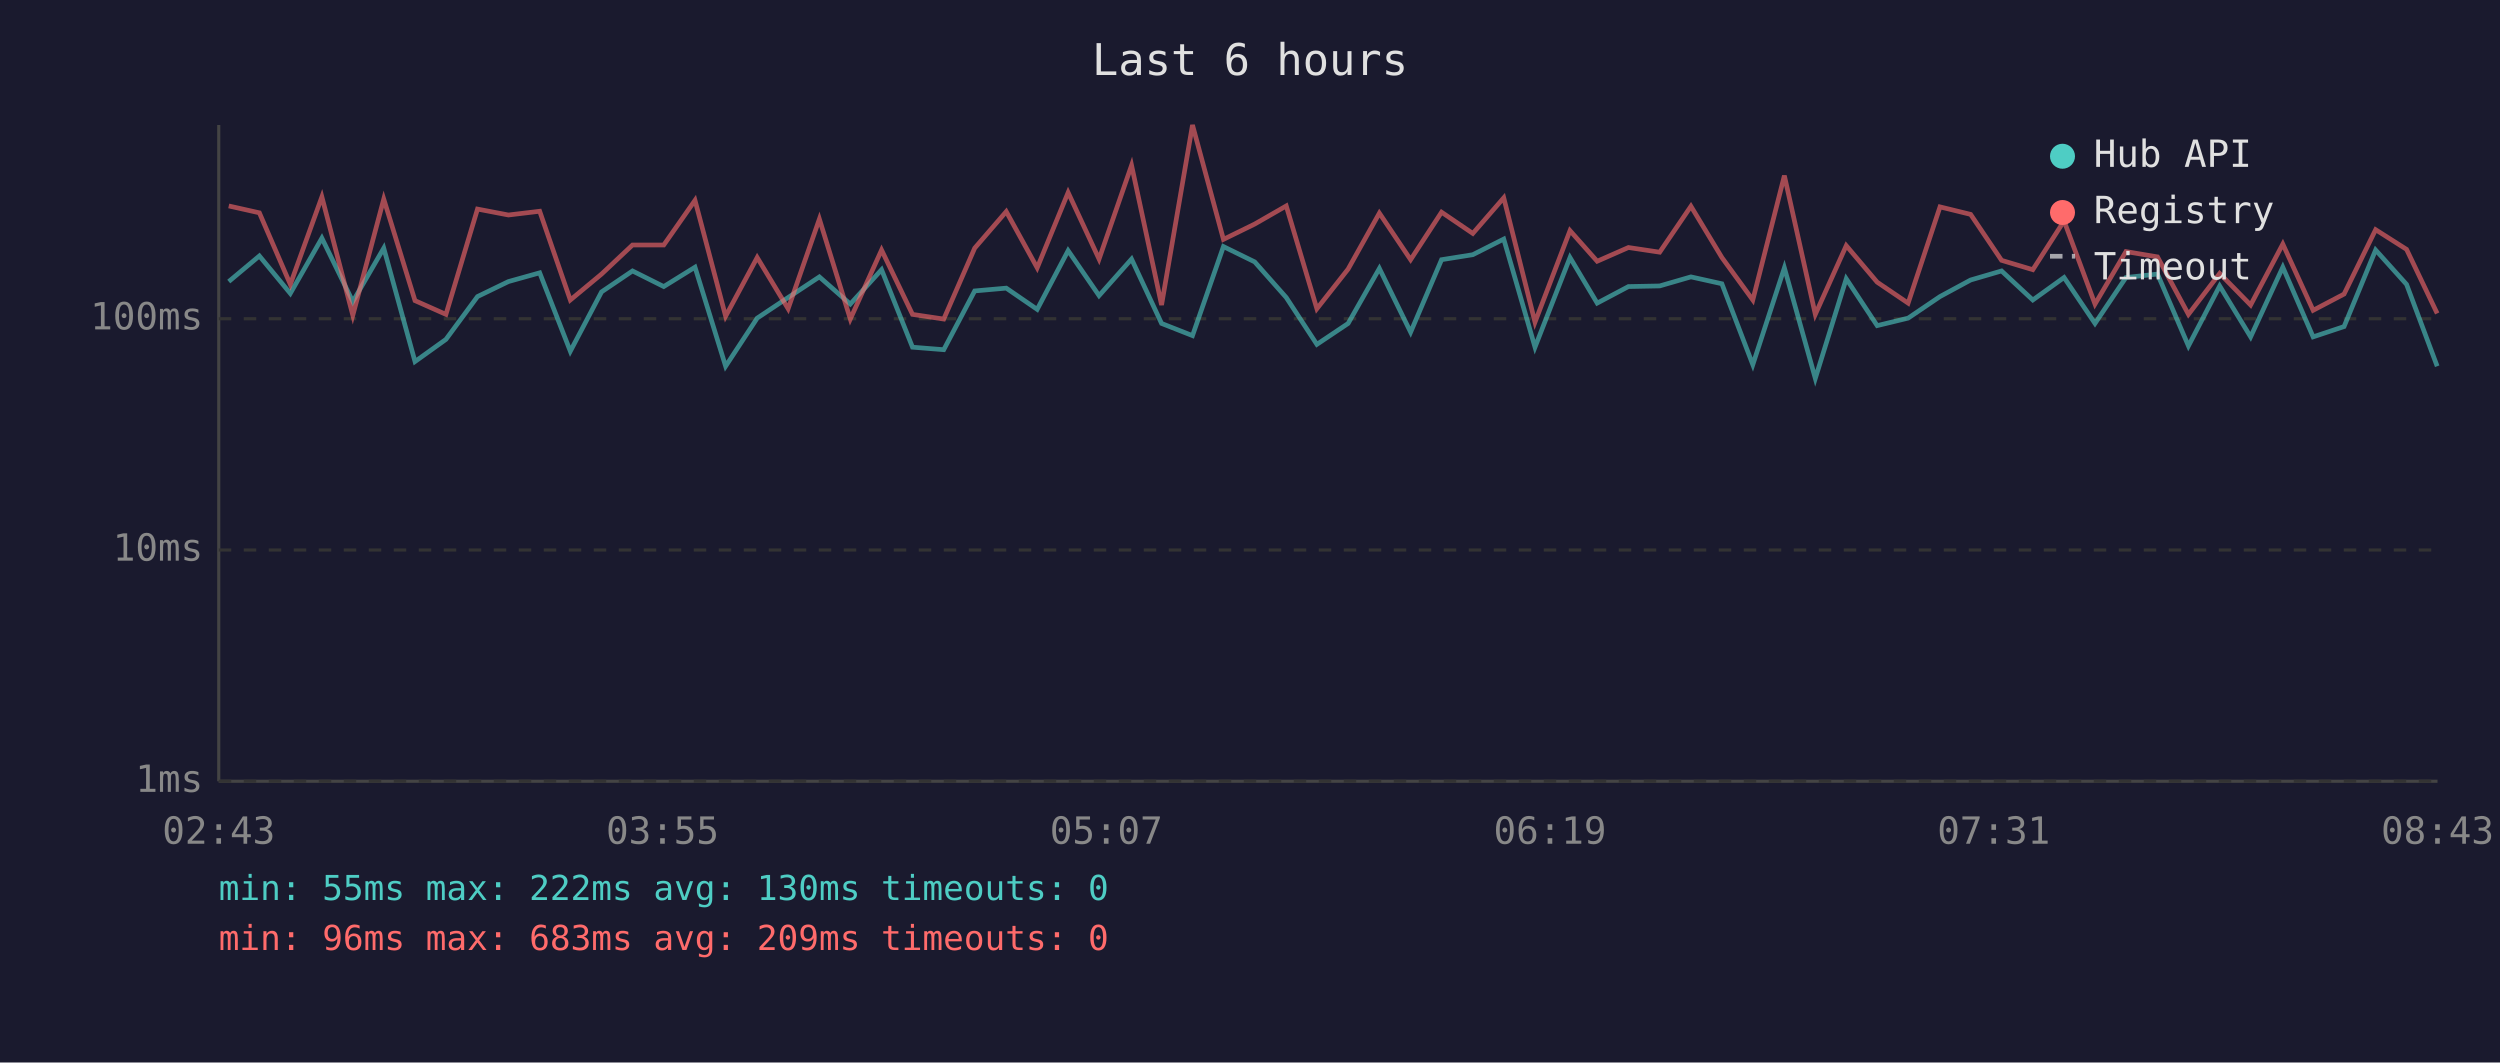
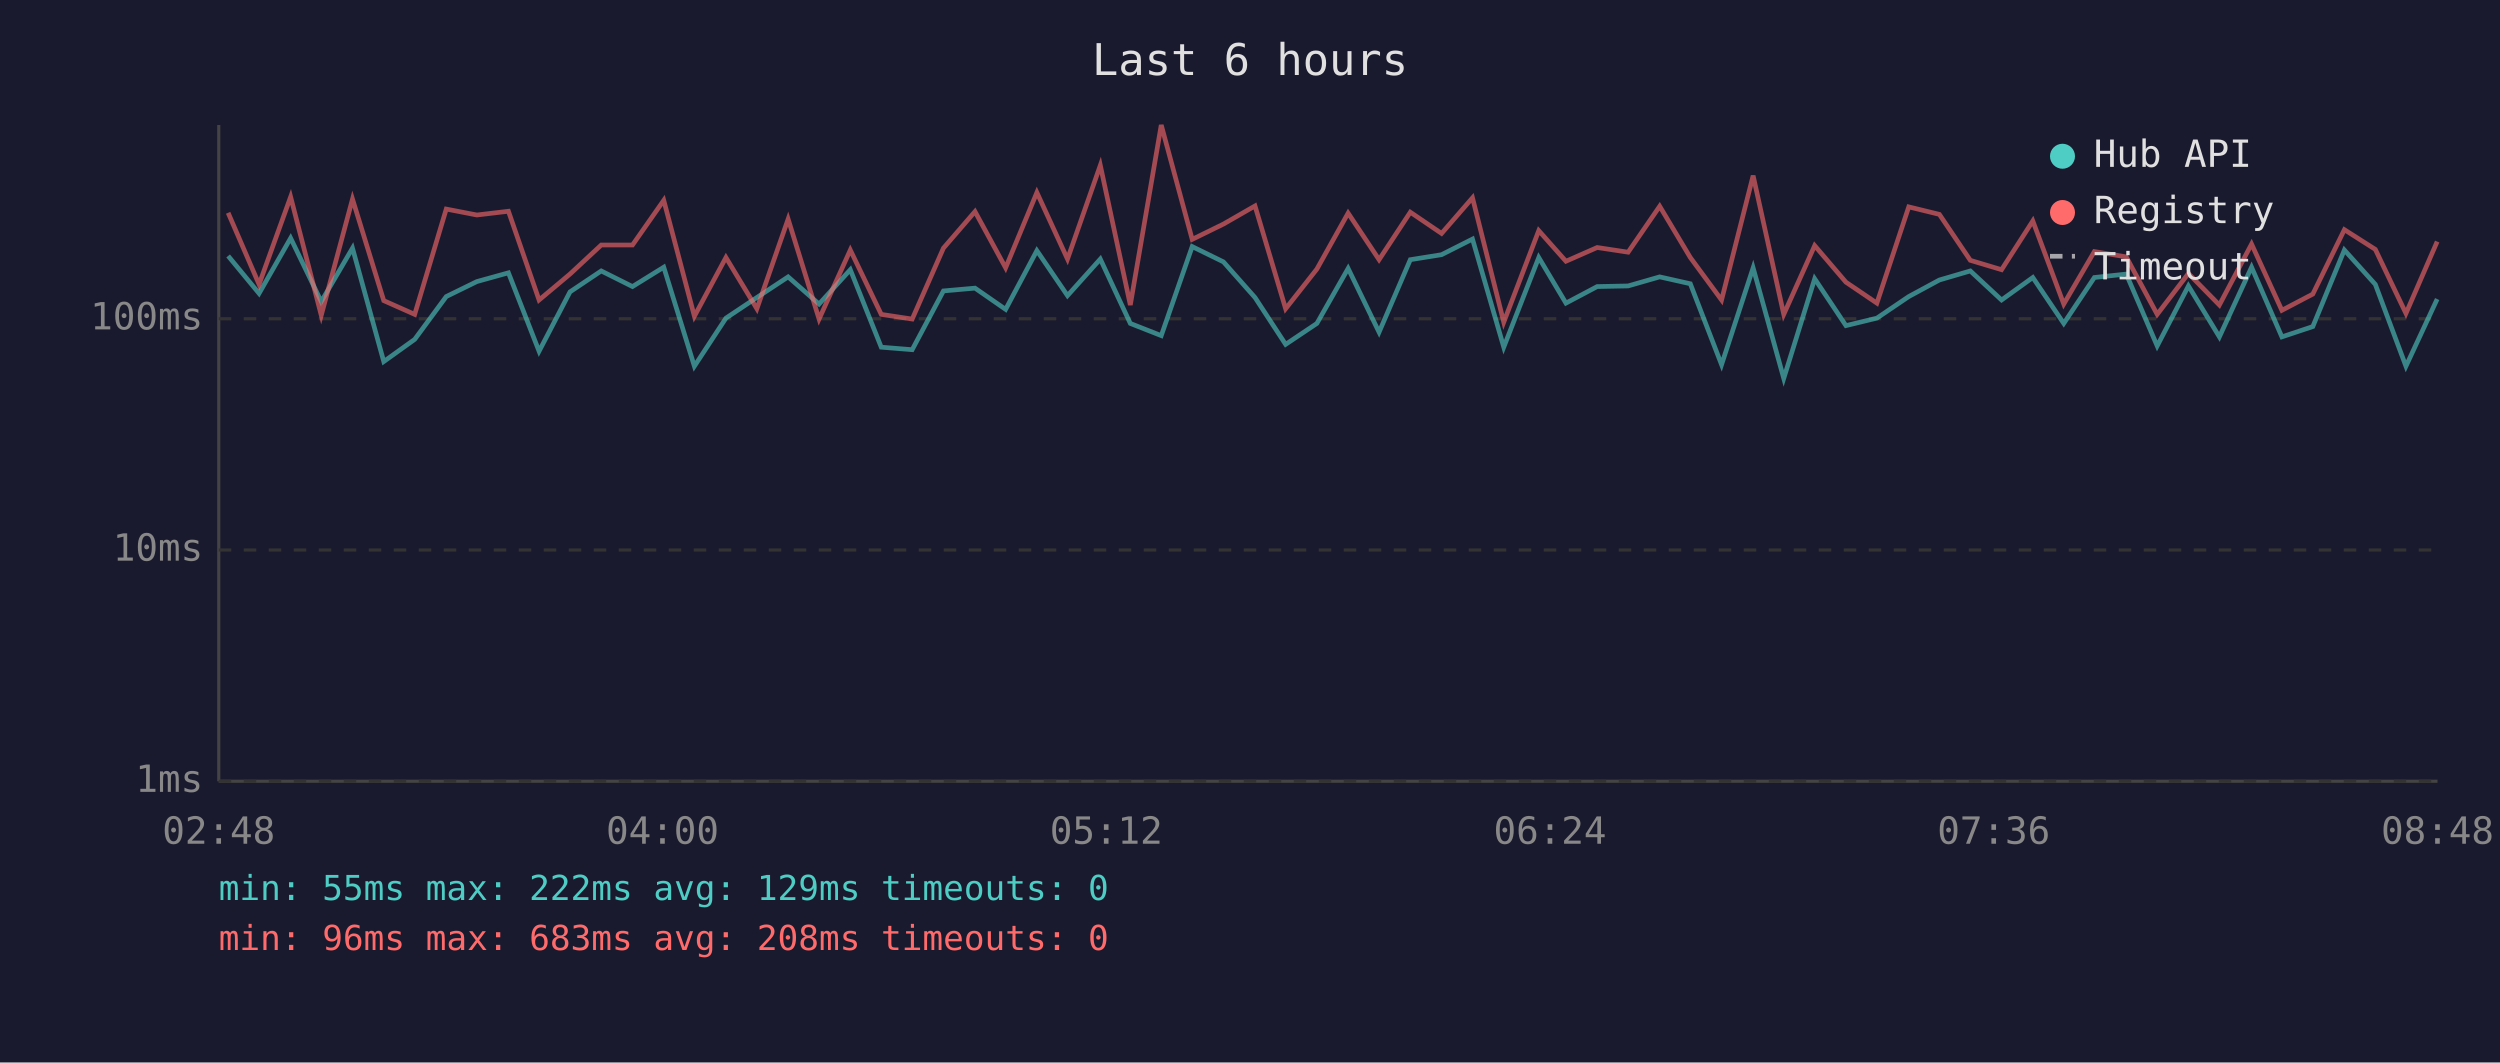
<svg xmlns="http://www.w3.org/2000/svg" viewBox="0 0 800 340" font-family="monospace" font-size="12">
  <rect width="800" height="340" fill="#1a1a2e" />
  <text x="400" y="24" fill="#e0e0e0" font-size="14" text-anchor="middle">Last 6 hours</text>
  <line x1="70" y1="40" x2="70" y2="250" stroke="#444" stroke-width="1" />
  <line x1="70" y1="250" x2="780" y2="250" stroke="#444" stroke-width="1" />
  <line x1="70" y1="250" x2="780" y2="250" stroke="#333" stroke-width="1" stroke-dasharray="4" />
  <text x="65" y="250" fill="#888" text-anchor="end" dominant-baseline="middle">1ms</text>
  <line x1="70" y1="176" x2="780" y2="176" stroke="#333" stroke-width="1" stroke-dasharray="4" />
  <text x="65" y="176" fill="#888" text-anchor="end" dominant-baseline="middle">10ms</text>
  <line x1="70" y1="102" x2="780" y2="102" stroke="#333" stroke-width="1" stroke-dasharray="4" />
  <text x="65" y="102" fill="#888" text-anchor="end" dominant-baseline="middle">100ms</text>
-   <text x="70" y="270" fill="#888" text-anchor="middle">02:43</text>
-   <text x="212" y="270" fill="#888" text-anchor="middle">03:55</text>
-   <text x="354" y="270" fill="#888" text-anchor="middle">05:07</text>
-   <text x="496" y="270" fill="#888" text-anchor="middle">06:19</text>
-   <text x="638" y="270" fill="#888" text-anchor="middle">07:31</text>
-   <text x="780" y="270" fill="#888" text-anchor="middle">08:43</text>
-   <polyline points="73.2,90.1 83.0,81.9 92.9,93.9 103.0,76.2 112.9,96.5 122.8,79.4 132.8,115.7 142.7,108.6 152.8,94.9 162.7,90.1 172.7,87.3 182.5,112.4 192.5,93.4 202.4,86.7 212.4,91.7 222.4,85.5 232.2,117.2 242.3,101.8 252.2,95.2 262.2,88.6 272.1,97.3 282.1,86.3 292.0,111.1 302.0,111.9 311.9,93.1 322.0,92.2 331.9,99.0 341.8,80.2 351.7,94.6 362.1,82.9 371.7,103.5 381.6,107.4 391.5,78.9 401.5,83.8 411.6,95.2 421.4,110.2 431.4,103.5 441.4,85.9 451.4,106.3 461.3,83.1 471.3,81.5 481.2,76.5 491.2,111.1 502.4,82.4 511.1,97.0 521.1,91.7 531.1,91.5 541.1,88.6 551.0,90.8 560.9,116.7 571.0,85.7 580.9,121.1 590.8,89.2 600.7,104.2 610.6,101.8 620.8,94.9 630.6,89.6 640.5,86.7 650.5,96.0 660.5,88.8 670.4,103.5 680.3,88.8 690.4,87.7 700.3,110.7 710.3,91.5 720.2,107.8 730.5,85.5 740.2,107.8 750.1,104.5 760.2,80.0 770.1,91.0 779.9,117.2" fill="none" stroke="#4ecdc4" stroke-width="1.5" opacity="0.6" />
-   <polyline points="73.2,65.9 83.0,68.1 92.9,91.0 103.0,63.0 112.9,100.9 122.8,63.7 132.8,96.2 142.7,100.6 152.8,66.9 162.7,68.8 172.7,67.6 182.5,96.0 192.5,87.7 202.4,78.4 212.4,78.4 222.4,64.1 232.2,101.2 242.3,82.4 252.2,98.8 262.2,70.1 272.1,102.1 282.1,80.0 292.0,100.6 302.0,102.1 311.9,79.4 322.0,67.7 331.9,85.7 341.8,61.6 351.7,82.9 362.1,52.9 371.7,97.6 381.6,40.0 391.5,76.6 401.5,71.7 411.6,65.9 421.4,98.8 431.4,86.1 441.4,68.2 451.4,83.1 461.3,67.9 471.3,74.7 481.2,63.3 491.2,103.1 502.4,73.8 511.1,83.6 521.1,79.2 531.1,80.7 541.1,66.0 551.0,82.4 560.9,96.0 571.0,56.2 580.9,100.6 590.8,78.6 600.7,90.3 610.6,97.0 620.8,66.2 630.6,68.6 640.5,83.3 650.5,86.3 660.5,70.7 670.4,97.3 680.3,80.5 690.4,82.2 700.3,100.6 710.3,87.5 720.2,97.6 730.5,78.1 740.2,99.3 750.1,94.1 760.2,73.5 770.1,79.8 779.9,100.3" fill="none" stroke="#ff6b6b" stroke-width="1.5" opacity="0.6" />
+   <text x="70" y="270" fill="#888" text-anchor="middle">02:48</text>
+   <text x="212" y="270" fill="#888" text-anchor="middle">04:00</text>
+   <text x="354" y="270" fill="#888" text-anchor="middle">05:12</text>
+   <text x="496" y="270" fill="#888" text-anchor="middle">06:24</text>
+   <text x="638" y="270" fill="#888" text-anchor="middle">07:36</text>
+   <text x="780" y="270" fill="#888" text-anchor="middle">08:48</text>
+   <polyline points="73.0,81.9 82.9,93.9 93.0,76.2 102.8,96.5 112.8,79.4 122.8,115.7 132.7,108.6 142.8,94.9 152.6,90.1 162.7,87.3 172.5,112.4 182.4,93.4 192.4,86.7 202.4,91.7 212.4,85.5 222.2,117.2 232.3,101.8 242.2,95.2 252.2,88.6 262.1,97.3 272.1,86.3 282.0,111.1 291.9,111.9 301.9,93.1 312.0,92.2 321.8,99.0 331.8,80.2 341.6,94.6 352.1,82.9 361.7,103.5 371.6,107.4 381.5,78.9 391.5,83.8 401.6,95.2 411.4,110.2 421.4,103.5 431.4,85.9 441.3,106.3 451.3,83.1 461.3,81.5 471.2,76.5 481.2,111.1 492.4,82.4 501.1,97.0 511.1,91.7 521.0,91.5 531.1,88.6 540.9,90.8 550.9,116.7 561.0,85.7 570.8,121.1 580.7,89.2 590.7,104.2 600.6,101.8 610.8,94.9 620.6,89.6 630.5,86.7 640.5,96.0 650.5,88.8 660.4,103.5 670.2,88.8 680.4,87.7 690.3,110.7 700.3,91.5 710.2,107.8 720.5,85.5 730.2,107.8 740.1,104.5 750.2,80.0 760.1,91.0 769.9,117.2 779.9,95.7" fill="none" stroke="#4ecdc4" stroke-width="1.5" opacity="0.6" />
+   <polyline points="73.0,68.1 82.9,91.0 93.0,63.0 102.8,100.9 112.8,63.7 122.8,96.2 132.7,100.6 142.8,66.9 152.6,68.8 162.7,67.6 172.5,96.0 182.4,87.7 192.4,78.4 202.4,78.4 212.4,64.1 222.2,101.2 232.3,82.4 242.2,98.8 252.2,70.1 262.1,102.1 272.1,80.0 282.0,100.6 291.9,102.1 301.9,79.4 312.0,67.7 321.8,85.7 331.8,61.6 341.6,82.9 352.1,52.9 361.7,97.6 371.6,40.0 381.5,76.6 391.5,71.7 401.6,65.9 411.4,98.8 421.4,86.1 431.4,68.2 441.3,83.1 451.3,67.9 461.3,74.7 471.2,63.3 481.2,103.1 492.4,73.8 501.1,83.6 511.1,79.2 521.0,80.7 531.1,66.0 540.9,82.4 550.9,96.0 561.0,56.2 570.8,100.6 580.7,78.6 590.7,90.3 600.6,97.0 610.8,66.2 620.6,68.6 630.5,83.3 640.5,86.3 650.5,70.7 660.4,97.3 670.2,80.5 680.4,82.2 690.3,100.6 700.3,87.5 710.2,97.6 720.5,78.1 730.2,99.3 740.1,94.1 750.2,73.5 760.1,79.8 769.9,100.3 779.9,77.3" fill="none" stroke="#ff6b6b" stroke-width="1.5" opacity="0.6" />
  <circle cx="660" cy="50" r="4" fill="#4ecdc4" />
  <text x="670" y="50" fill="#e0e0e0" dominant-baseline="middle">Hub API</text>
  <circle cx="660" cy="68" r="4" fill="#ff6b6b" />
  <text x="670" y="68" fill="#e0e0e0" dominant-baseline="middle">Registry</text>
  <line x1="656" y1="82" x2="664" y2="82" stroke="#e0e0e0" stroke-width="1.5" stroke-dasharray="4,3" opacity="0.7" />
  <text x="670" y="86" fill="#e0e0e0" dominant-baseline="middle">Timeout</text>
-   <text x="70" y="288" fill="#4ecdc4" font-size="11">min: 55ms  max: 222ms  avg: 130ms  timeouts: 0</text>
-   <text x="70" y="304" fill="#ff6b6b" font-size="11">min: 96ms  max: 683ms  avg: 209ms  timeouts: 0</text>
+   <text x="70" y="288" fill="#4ecdc4" font-size="11">min: 55ms  max: 222ms  avg: 129ms  timeouts: 0</text>
+   <text x="70" y="304" fill="#ff6b6b" font-size="11">min: 96ms  max: 683ms  avg: 208ms  timeouts: 0</text>
</svg>
